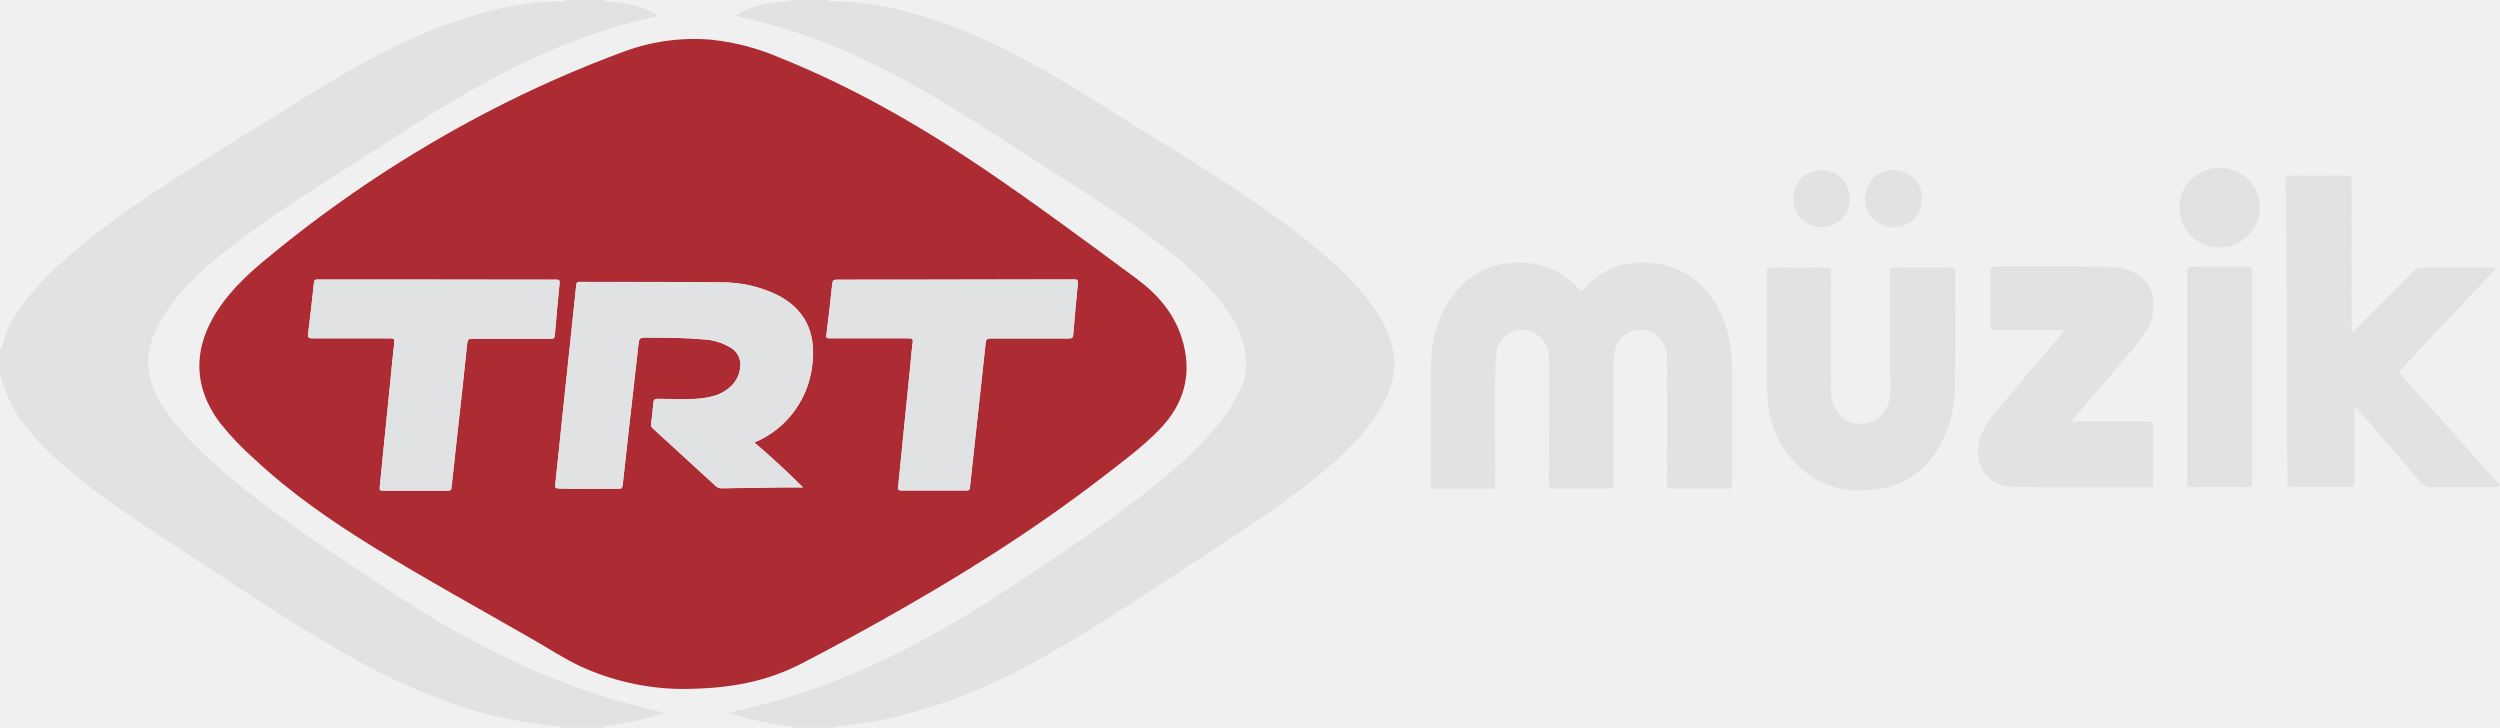
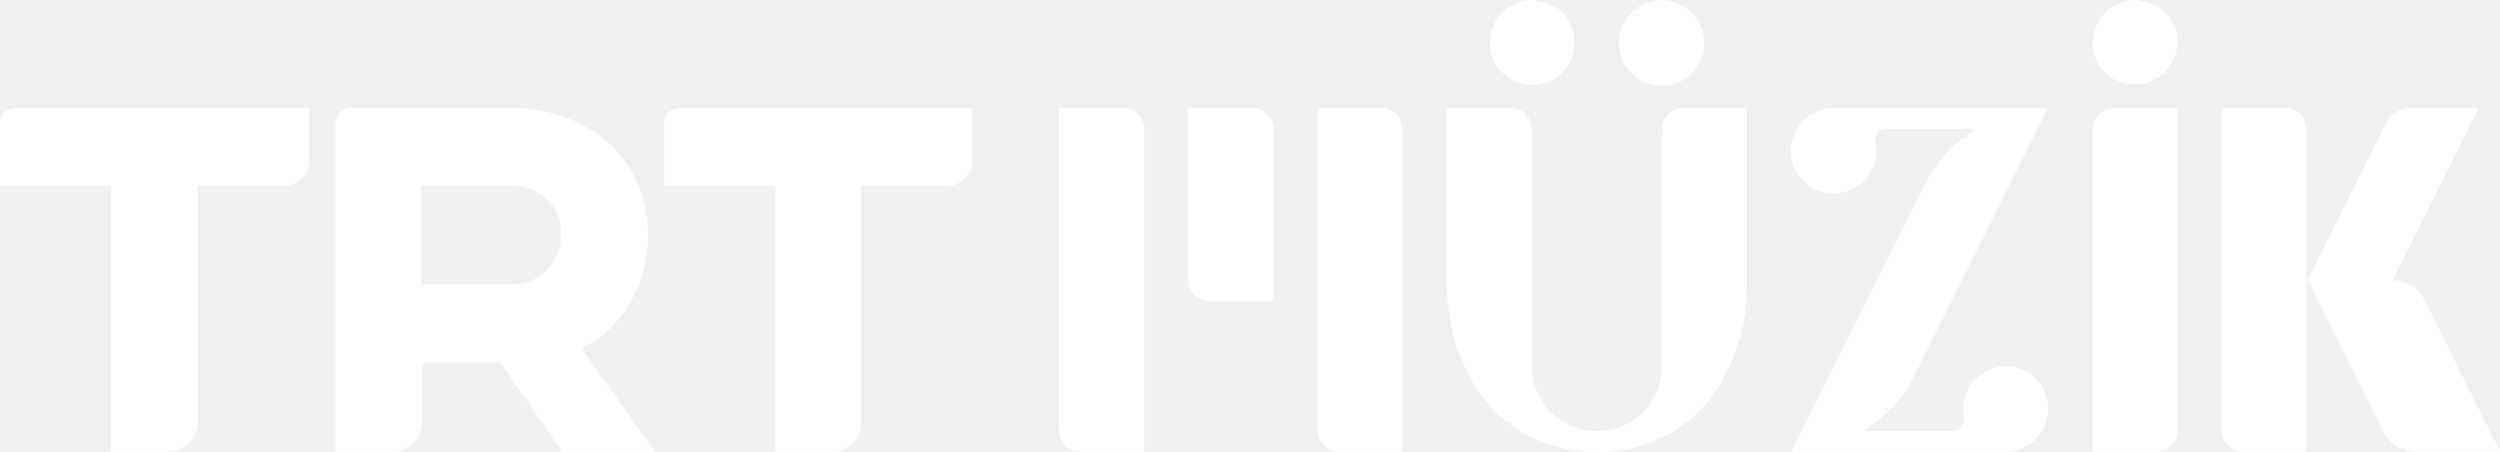
- <svg xmlns="http://www.w3.org/2000/svg" data-name="Laag 1" version="1.1" viewBox="0 0 800 232.9">
-   <g stroke-width="1.125">
-     <path class="cls-1" d="m0 120.43v-8.599c0.99-0.484 0.743-1.531 0.979-2.319 2.15-7.091 6.415-12.808 11.289-18.121a119.3 119.3 0 0 1 8.655-8.498q5.526-4.918 11.435-9.364 10.67-8.092 21.959-15.296c5.751-3.669 11.503-7.338 17.277-10.951 9.128-5.706 18.289-11.368 27.451-17.051 7.361-4.581 14.857-8.914 22.51-12.932a164.04 164.04 0 0 1 32.426-13.022 98.932 98.932 0 0 1 12.831-2.87 85.685 85.685 0 0 1 13.123-0.878c0.416 0 0.957 0.146 1.047-0.529h12.381c0 0.484 0.383 0.54 0.777 0.54a34.688 34.688 0 0 1 8.363 1.125 22.724 22.724 0 0 1 8.092 3.377 7.98 7.98 0 0 1-0.889 0.338c-2.566 0.608-5.166 1.125-7.71 1.812a192.65 192.65 0 0 0-24.423 8.363 258.04 258.04 0 0 0-29.781 15.104c-12.921 7.518-25.346 15.825-37.941 23.861-9.679 6.168-19.359 12.291-28.655 19.032-7.653 5.56-15.172 11.255-21.643 18.256a52.381 52.381 0 0 0-9.634 13.697c-2.791 6.1-3.534 12.302-0.822 18.706 2.532 5.976 6.449 10.974 10.76 15.667a138.72 138.72 0 0 0 10.298 9.893c5.177 4.57 10.58 8.858 16.117 12.977q11.717 8.7 23.917 16.714c8.43 5.549 16.748 11.255 25.38 16.545a280.75 280.75 0 0 0 36.275 18.965 218.89 218.89 0 0 0 34.272 11.491c2.172 0.529 4.333 1.125 6.663 1.677a3.208 3.208 0 0 1-0.518 0.315 136.07 136.07 0 0 1-16.354 3.68c-1.002 0.169-2.251-0.304-3.039 0.765h-13.776c0-0.394-0.27-0.518-0.642-0.54a92.562 92.562 0 0 1-10.501-1.328 128.96 128.96 0 0 1-22.251-5.56 199.21 199.21 0 0 1-32.358-14.632c-8.52-4.727-16.804-9.837-25.009-15.082-5.864-3.748-11.705-7.518-17.49-11.368-12.583-8.374-25.436-16.365-37.648-25.279a165.76 165.76 0 0 1-18.008-14.902 72.786 72.786 0 0 1-7.304-8.25 37.344 37.344 0 0 1-7.327-14.857c-0.079-0.349-0.158-0.608-0.551-0.675zm264.99-120.43c0.18 0.833 0.855 0.529 1.317 0.518a79.067 79.067 0 0 1 11.255 0.619 101.45 101.45 0 0 1 13.641 2.87 147.91 147.91 0 0 1 21.058 7.383 215.59 215.59 0 0 1 19.392 9.724c6.944 3.872 13.72 8.014 20.473 12.189 5.785 3.557 11.413 7.215 17.13 10.715 10.771 6.652 21.542 13.281 31.976 20.462 7.057 4.851 13.968 9.893 20.529 15.397a121.22 121.22 0 0 1 11.491 10.771c4.997 5.436 9.466 11.255 11.795 18.436a23.973 23.973 0 0 1-1.036 17.164 51.222 51.222 0 0 1-10.13 14.823c-6.753 7.304-14.553 13.281-22.51 19.134-5.976 4.367-12.133 8.475-18.312 12.538q-14.148 9.297-28.397 18.593c-7.26 4.716-14.53 9.421-21.981 13.844-7.147 4.243-14.384 8.329-21.891 11.908a163.43 163.43 0 0 1-33.337 12.077 106.32 106.32 0 0 1-14.868 2.69 39.607 39.607 0 0 1-4.93 0.506c-0.383 0-0.732 0-0.777 0.529h-13.506a0.506 0.506 0 0 0-0.506-0.529 82.488 82.488 0 0 1-8.734-1.373 92.944 92.944 0 0 1-10.974-2.814 11.424 11.424 0 0 1 1.125-0.383 209.09 209.09 0 0 0 28.003-8.092 250.04 250.04 0 0 0 33.585-15.194c10.017-5.38 19.629-11.401 29.106-17.67 11.964-7.878 23.917-15.87 35.42-24.468 5.931-4.423 11.717-9.004 17.22-13.945a115.06 115.06 0 0 0 9.105-9.004 58.526 58.526 0 0 0 10.298-15.014 20.169 20.169 0 0 0 1.576-11.064 32.37 32.37 0 0 0-5.796-13.956 84.323 84.323 0 0 0-15.926-16.714 226.06 226.06 0 0 0-18.447-13.686c-10.456-7.079-21.205-13.776-31.829-20.586-8.858-5.774-17.727-11.48-26.81-16.883a263.66 263.66 0 0 0-29.038-15.059 185.81 185.81 0 0 0-29.511-10.006l-5.808-1.407a20.889 20.889 0 0 1 6.956-3.14 40.518 40.518 0 0 1 9.668-1.373c0.416 0 0.957 0.146 1.047-0.529zm230.68 134.7v-20.259c0-3.658-2.701-7.878-6.753-8.7a8.216 8.216 0 0 0-10.13 7.721c-0.81 13.562-0.169 27.158-0.338 40.743v1.216c0 0.653-0.169 0.99-0.912 0.99h-18.773c-0.642 0-0.9-0.259-0.855-0.889v-0.675c0-13.011-0.248-26.022 0.09-39.021 0.236-9.443 3.174-18.076 10.13-24.885a24.356 24.356 0 0 1 14.226-6.674 26.472 26.472 0 0 1 13.101 1.362 24.412 24.412 0 0 1 9.747 6.753c0.698 0.788 0.99 0.765 1.609 0.079a25.369 25.369 0 0 1 7.124-5.684 24.592 24.592 0 0 1 14.452-2.6 26.888 26.888 0 0 1 11.548 3.669c6.753 4.221 10.625 10.501 12.763 18.008a47.541 47.541 0 0 1 1.632 13.146v35.78c0 1.328-0.405 1.632-1.677 1.621q-8.847-0.101-17.693 0c-1.216 0-1.497-0.349-1.497-1.519q0.056-20.124 0-40.237a8.903 8.903 0 0 0-3.77-7.676 8.351 8.351 0 0 0-12.662 4.311 9.117 9.117 0 0 0-0.597 3.287v39.291a10.13 10.13 0 0 1-0.068 1.474 1.125 1.125 0 0 1-1.249 1.058h-18.368c-1.069 0-1.125-0.506-1.125-1.328 0.056-6.764 0.045-13.562 0.045-20.36zm256.89-28.419a3.061 3.061 0 0 0 1.283-1.002q9.364-9.353 18.706-18.728a2.87 2.87 0 0 1 2.251-0.934h23.737a2.983 2.983 0 0 1-0.788 1.362c-3.377 3.523-6.686 7.034-10.006 10.569-5.481 5.819-10.962 11.638-16.387 17.513-1.036 1.125-2.037 2.251-3.14 3.377-0.54 0.529-0.54 0.855 0 1.429q6.303 6.911 12.538 13.877 6.753 7.507 13.439 15.048c1.936 2.172 3.838 4.367 5.808 6.607a2.938 2.938 0 0 1-1.835 0.484h-20.394c-1.801 0-2.769-1.125-3.759-2.251-2.679-3.073-5.324-6.179-7.98-9.274l-9.837-11.401c-0.844-0.979-1.711-1.925-2.848-3.208v24.592c0 1.125-0.248 1.553-1.486 1.531q-9.184-0.101-18.368 0c-1.294 0-1.7-0.416-1.519-1.609a3.377 3.377 0 0 0 0-0.54c-0.36-24.761-0.135-49.59-0.349-74.373-0.056-7.237 0-14.474-0.214-21.711 0-1.227 0.36-1.497 1.531-1.486q9.004 0.079 18.098 0c1.204 0 1.497 0.338 1.497 1.519q-0.056 23.501 0 47.001zm-147.75 0.54v-19.843c0-1.069 0.293-1.384 1.362-1.373q9.004 0.068 18.098 0c1.047 0 1.384 0.27 1.373 1.362 0 12.381 0.169 24.761-0.09 37.142-0.18 8.453-2.454 16.432-7.957 23.095a25.346 25.346 0 0 1-16.241 9.24 40.518 40.518 0 0 1-6.55 0.495 27.271 27.271 0 0 1-18.638-7.136 31.447 31.447 0 0 1-10.04-18.515 62.927 62.927 0 0 1-0.754-10.974v-33.214c0-1.216 0.349-1.508 1.519-1.497q8.779 0.09 17.558 0c1.193 0 1.508 0.315 1.508 1.508q-0.068 19.37 0 38.751c0 4.119 2.926 8.666 7.248 9.556 4.986 1.024 9.308-1.351 11.109-6.393a9.522 9.522 0 0 0 0.563-3.287c-0.09-6.314-0.068-12.617-0.068-18.92zm55.791-1.024a2.364 2.364 0 0 0-1.407-0.18h-20.653c-1.328 0-1.632-0.394-1.621-1.666 0.068-5.763 0-11.525 0-17.277 0-1.125 0.304-1.362 1.373-1.362 11.93 0 23.849-0.056 35.78 0.068 3.849 0 7.676 0.687 10.906 3.163a10.535 10.535 0 0 1 4.097 7.98c0.428 5.515-2.048 9.871-5.47 13.877-3.421 4.007-6.753 7.946-10.073 11.897-2.881 3.377-5.785 6.753-8.678 10.13-0.664 0.765-1.294 1.564-2.105 2.544 0.968-0.056 1.7-0.146 2.42-0.146h21.598c2.251 0 2.251 0 2.251 2.341v17.277c0 1.125-0.236 1.474-1.407 1.474-14.136 0-28.261 0.056-42.398-0.079-4.119 0-8.081-1.125-10.501-4.975-2.003-3.129-2.082-6.618-1.216-10.13a22.285 22.285 0 0 1 5.042-8.802q5.549-6.652 11.154-13.27c2.724-3.219 5.47-6.404 8.194-9.612 0.968-1.069 1.823-2.127 2.712-3.253zm39.28 14.812v-33.495c0-1.339 0.349-1.79 1.733-1.778 5.853 0.068 11.705 0 17.558 0 1.125 0 1.564 0.338 1.564 1.542v67.665c0 1.125-0.383 1.339-1.396 1.339q-9.004-0.056-18.098 0c-1.125 0-1.362-0.326-1.351-1.384 0-11.289-0.011-22.589-0.011-33.889zm-2.431-54.204c-0.394-6.686 5.819-12.774 12.594-12.696a12.718 12.718 0 1 1-0.056 25.425c-6.821 0.101-12.921-5.976-12.538-12.729zm-82.387-2.701a9.106 9.106 0 0 1-18.211 0.09c-0.056-5.56 3.647-9.274 9.128-9.398a9.004 9.004 0 0 1 9.083 9.308zm-32.28 8.959a9.004 9.004 0 0 1-8.937-9.004c0.068-5.402 3.523-9.162 9.454-9.207a9.128 9.128 0 0 1-0.506 18.244z" fill="#e1e2e3" />
-     <path class="cls-2" d="m217.38 220.46a79.562 79.562 0 0 1-31.424-7.136c-5.459-2.532-10.501-5.898-15.757-8.892-16.95-9.724-34.092-19.134-50.738-29.398-13.416-8.284-26.359-17.22-37.918-28.025a90.806 90.806 0 0 1-11.255-11.818c-8.644-11.626-8.633-24.333-0.068-36.793 4.311-6.258 9.814-11.334 15.656-16.095a400.34 400.34 0 0 1 69.905-46.36 374.25 374.25 0 0 1 44.187-19.55 64.705 64.705 0 0 1 27.856-3.669 76.05 76.05 0 0 1 21.79 5.774c23.287 9.353 44.818 21.734 65.527 35.746 16.567 11.255 32.64 23.174 48.734 35.071 6.584 4.873 11.762 10.917 14.283 18.83 3.534 11.086 0.957 20.923-7.046 29.207-5.628 5.796-12.144 10.568-18.515 15.487-22.308 17.198-46.146 32.043-70.693 45.786q-12.459 6.978-25.133 13.574c-11.3 5.886-23.343 8.329-39.393 8.261zm24.018-78.875a30.119 30.119 0 0 0 6.888-4.007 30.557 30.557 0 0 0 11.694-21.385c1.125-9.713-2.352-17.468-11.536-21.959a40.203 40.203 0 0 0-17.355-3.894c-15.217-0.18-30.389-0.101-45.639-0.158-0.912 0-0.99 0.405-1.069 1.125q-1.283 12.381-2.6 24.682-1.024 9.724-2.06 19.449c-0.687 6.528-1.328 13.056-2.048 19.584-0.124 1.125 0.236 1.238 1.204 1.272 6.123 0.203 12.234 0 18.357 0.09 1.936 0 1.902 0 2.105-1.947q0.968-9.004 1.992-18.008c0.957-8.486 1.947-16.973 2.881-25.459 0.326-2.971 0.259-3.016 3.219-2.971 5.841 0.101 11.694 0.09 17.524 0.608a18.942 18.942 0 0 1 8.824 2.634 6.337 6.337 0 0 1 3.061 6.573 9.499 9.499 0 0 1-2.622 5.504c-2.611 2.712-5.988 3.725-9.578 4.153-4.705 0.563-9.443 0.169-14.159 0.169-1.002 0-1.328 0.338-1.407 1.272-0.191 2.251-0.416 4.502-0.72 6.753a1.542 1.542 0 0 0 0.608 1.508q10.017 9.139 20 18.323a2.701 2.701 0 0 0 2.037 0.777q9.511-0.18 19.021-0.281h6.944a261.7 261.7 0 0 0-15.566-14.406zm-101.49-52.122h-37.952c-0.72 0-1.384-0.135-1.497 0.99q-0.855 8.182-1.868 16.342c-0.146 1.216 0.169 1.508 1.384 1.497h24.986c1.002 0 1.317 0.214 1.204 1.272-0.506 4.502-0.934 9.128-1.384 13.686q-1.024 10.197-2.06 20.394c-0.416 4.119-0.788 8.239-1.216 12.381-0.079 0.765 0.124 1.013 0.912 1.013h20.934c0.81 0 1.125-0.27 1.125-1.058 0.608-5.729 1.249-11.446 1.88-17.164 1.069-9.657 2.161-19.302 3.151-28.959 0.135-1.328 0.653-1.452 1.744-1.441h24.986c0.889 0 1.227-0.18 1.306-1.125q0.675-8.329 1.519-16.657c0.113-1.125-0.405-1.125-1.227-1.125q-18.954-0.034-37.93-0.045zm165.91 0h-37.941c-1.047 0-1.463 0.214-1.576 1.362-0.529 5.279-1.125 10.546-1.801 15.757-0.191 1.643-0.214 1.643 1.441 1.643h24.851c0.979 0 1.407 0.101 1.261 1.283-0.383 2.893-0.597 5.819-0.889 8.723l-2.048 20.259c-0.574 5.774-1.125 11.536-1.722 17.31-0.09 0.878 0.124 1.125 1.047 1.125h20.799c0.788 0 1.125-0.203 1.125-1.024 1.666-15.374 3.377-30.738 5.031-46.146 0.135-1.272 0.551-1.486 1.688-1.486h24.975c0.968 0 1.283-0.236 1.362-1.227q0.675-8.261 1.497-16.522c0.113-1.125-0.461-1.125-1.317-1.125q-18.875 0.079-37.783 0.068z" fill="#ad2b32" />
-     <path class="cls-1" d="m241.4 141.59c5.414 4.637 10.523 9.353 15.577 14.361h-6.944q-9.511 0.113-19.021 0.281a2.701 2.701 0 0 1-2.037-0.777q-9.972-9.184-20-18.323a1.542 1.542 0 0 1-0.608-1.508c0.293-2.251 0.529-4.502 0.72-6.753 0.079-0.934 0.405-1.272 1.407-1.272 4.716 0 9.454 0.383 14.159-0.169 3.59-0.428 6.956-1.452 9.578-4.153a9.499 9.499 0 0 0 2.622-5.504 6.337 6.337 0 0 0-3.061-6.573 18.942 18.942 0 0 0-8.824-2.634c-5.83-0.518-11.683-0.518-17.524-0.518-2.96 0-2.893 0-3.219 2.971-0.923 8.486-1.925 16.973-2.881 25.459q-1.013 9.004-1.992 18.008c-0.214 1.947-0.169 1.97-2.105 1.947-6.123 0-12.234 0.113-18.357-0.09-0.979 0-1.328-0.191-1.204-1.272 0.72-6.528 1.373-13.056 2.048-19.584 0.675-6.528 1.373-12.966 2.06-19.449q1.306-12.381 2.6-24.682c0.068-0.709 0.158-1.125 1.069-1.125 15.217 0.056 30.389 0 45.639 0.158a40.203 40.203 0 0 1 17.355 3.894c9.184 4.502 12.673 12.246 11.536 21.959a30.557 30.557 0 0 1-11.694 21.385 30.119 30.119 0 0 1-6.899 3.962zm-101.49-52.122h37.941c0.822 0 1.339 0 1.227 1.125q-0.833 8.318-1.519 16.657c-0.079 0.968-0.416 1.125-1.306 1.125h-24.986c-1.125 0-1.609 0.124-1.744 1.441-0.979 9.657-2.082 19.314-3.151 28.959-0.63 5.718-1.283 11.435-1.88 17.164-0.079 0.788-0.338 1.058-1.125 1.058h-20.934c-0.799 0-1.002-0.248-0.912-1.013 0.428-4.119 0.81-8.239 1.216-12.381q1.013-10.197 2.06-20.394c0.461-4.558 0.878-9.128 1.384-13.686 0.113-1.058-0.203-1.272-1.204-1.272h-24.986c-1.216 0-1.542-0.281-1.384-1.497q1.013-8.16 1.868-16.342c0.113-1.125 0.777-0.99 1.497-0.99h37.941zm165.91 0h37.806c0.867 0 1.441 0 1.317 1.125q-0.822 8.25-1.497 16.522c-0.079 0.99-0.394 1.238-1.362 1.227h-24.975c-1.125 0-1.553 0.214-1.688 1.486-1.632 15.374-3.377 30.749-5.031 46.146-0.09 0.822-0.383 1.024-1.125 1.024h-20.799c-0.912 0-1.125-0.27-1.047-1.125 0.597-5.763 1.125-11.536 1.722-17.31q1.013-10.13 2.048-20.259c0.293-2.904 0.506-5.83 0.889-8.723 0.158-1.125-0.27-1.283-1.261-1.283h-24.851c-1.655 0-1.632 0-1.441-1.643 0.619-5.267 1.272-10.535 1.801-15.757 0.113-1.125 0.529-1.362 1.576-1.362q18.954-0.045 37.918-0.068z" fill="#e1e2e3" Googl="true" />
+ <svg xmlns="http://www.w3.org/2000/svg" width="800pt" height="144.62pt" version="1.1" viewBox="0 0 800 144.62">
+   <g transform="matrix(1.1476 0 0 1.1476 -2.8153 -6.6362e-6)" fill="#fff">
+     <path d="m430.46 0c0.211 0.102 0.43 0.18 0.66 0.227 5.199 0.539 9.406 4.477 10.297 9.633 1.027 6.293-3.082 12.277-9.32 13.57-6.242 1.293-12.387-2.57-13.938-8.754-0.738-3.18-0.145-6.523 1.645-9.254 1.785-2.727 4.613-4.606 7.82-5.195l1.473-0.227z" />
+     <path d="m466.46 0c0.211 0.098 0.434 0.172 0.66 0.227 5.199 0.535 9.41 4.473 10.297 9.633 0.793 4.219-0.754 8.543-4.043 11.301-3.289 2.758-7.812 3.523-11.824 2.004-4.016-1.523-6.894-5.094-7.535-9.34-0.965-6.301 3.188-12.246 9.43-13.504l1.605-0.32z" />
+     <path d="m598.55 0c0.211 0.098 0.43 0.172 0.656 0.227 5.285 0.543 9.527 4.609 10.297 9.871 0.863 6.375-3.5 12.281-9.844 13.32-6.344 1.039-12.359-3.164-13.574-9.48-1.055-6.387 3.176-12.445 9.527-13.648l1.605-0.289z" />
+     <path d="m693.63 30.152c-8.02 16.055-15.941 31.902-23.93 47.906 0.434 0.082 0.707 0.145 0.996 0.176 3 0.238 5.703 1.906 7.266 4.481 0.262 0.422 0.5 0.855 0.719 1.301l20.371 40.766 0.496 1.074h-23.528c-3.769 0.102-7.242-2.031-8.855-5.441-1.844-3.5-3.543-7.066-5.309-10.598-5.109-10.211-10.215-20.422-15.316-30.633-0.176-0.352-0.402-0.691-0.691-1.188-0.094 0.242-0.156 0.496-0.191 0.754v45.758c0 1.605 0 1.43-1.441 1.43h-16.344c-1.566 4e-3 -3.066-0.617-4.176-1.723-1.105-1.105-1.73-2.606-1.73-4.172v-88.43c0-1.703-0.109-1.492 1.527-1.492h16.23c2.676-0.055 5.039 1.73 5.727 4.316 0.145 0.66 0.207 1.332 0.176 2.008v40.281c0 0.371 0 0.738 0.078 1.172 0.484-0.191 0.547-0.562 0.691-0.852 1.988-3.949 3.961-7.914 5.934-11.863l15.156-30.328c0.688-1.508 1.801-2.777 3.211-3.644 1.152-0.715 2.477-1.102 3.832-1.125h18.43z" />
+     <path d="m465.84 69.809v-33.027c-0.012-0.82 0.078-1.641 0.273-2.441 0.688-2.457 2.902-4.172 5.453-4.219h17.211c0.754 0 0.785 0 0.816 0.785v49.031c-0.016 8.086-1.863 16.062-5.402 23.328-3.18 6.773-8.176 12.527-14.438 16.617-4.152 2.629-8.77 4.441-13.602 5.348-3.797 0.73-7.676 0.953-11.531 0.656-11.941-0.527-22.941-6.637-29.703-16.504-3.977-5.75-6.68-12.289-7.926-19.168-0.75-3.793-1.121-7.648-1.105-11.512v-47.797c0-0.723 0.098-0.785 0.848-0.785h17.117c3.109 0.031 5.637 2.519 5.727 5.633v66.066c-0.078 8.918 6.301 16.578 15.074 18.109 7.969 1.375 15.887-2.699 19.406-9.984 1.16-2.348 1.77-4.93 1.781-7.547v-32.59z" />
+     <path d="m502.02 125.9c0.164-0.383 0.258-0.656 0.387-0.914 12.254-24.457 24.508-48.957 36.762-73.5 2.961-5.961 7.43-11.039 12.961-14.738l0.816-0.594c-0.32-0.289-0.656-0.191-0.945-0.211h-23.465c-1.66-0.074-3.082 1.184-3.207 2.844-0.016 0.496 0.027 0.992 0.125 1.477 0.93 6.047-2.879 11.809-8.801 13.316-5.918 1.512-12.016-1.723-14.094-7.477-2.074-5.754 0.551-12.141 6.07-14.766 1.723-0.82 3.609-1.234 5.519-1.219h59.344c-0.176 0.398-0.273 0.656-0.402 0.914l-36.695 73.516c-2.988 6.012-7.496 11.137-13.074 14.867-0.254 0.168-0.5 0.348-0.738 0.547v0.207h24.316c1.227 0.023 2.363-0.656 2.922-1.75 0.332-0.723 0.418-1.535 0.238-2.312-0.559-3.215 0.223-6.516 2.16-9.141 1.941-2.621 4.871-4.332 8.105-4.731 6.227-0.766 11.973 3.457 13.105 9.633 0.621 3.492-0.336 7.082-2.617 9.797-2.277 2.719-5.644 4.281-9.188 4.269h-58.465z" />
+     <path d="m321.52 80.371v44.184c0 1.492 0.098 1.383-1.379 1.383h-16.328c-1.586 0.059-3.125-0.527-4.269-1.625-1.141-1.102-1.789-2.617-1.793-4.203v-88.656c0-1.445-0.082-1.332 1.316-1.332h16.52c2.867-0.047 5.344 1.992 5.856 4.816 0.074 0.578 0.102 1.164 0.078 1.75z" />
+     <path d="m369.85 75.828v-44.266c0-1.605 0-1.441 1.426-1.441h16.426c2.766-0.008 5.156 1.93 5.723 4.637 0.102 0.531 0.145 1.07 0.129 1.605v88.867c0 0.625-0.094 0.688-0.738 0.707h-17.129c-3.152-0.019-5.727-2.531-5.82-5.684v-1.496z" />
+     <path d="m609.63 75.875v43.656c0.09 1.145-0.137 2.297-0.656 3.32-0.957 1.91-2.918 3.109-5.055 3.086h-17.48c-0.133 8e-3 -0.262-0.039-0.359-0.133-0.094-0.09-0.145-0.219-0.141-0.352v-89.008c-0.125-2.152 0.926-4.207 2.742-5.363 0.91-0.598 1.977-0.918 3.066-0.914h16.953c0.867 0 0.898 0 0.93 0.883v44.953z" />
+     <path d="m357.54 59.402v23.281c0 1.445 0 1.316-1.363 1.316h-16.504c-2.441 0.012-4.629-1.508-5.469-3.805-0.277-0.922-0.414-1.879-0.418-2.844v-45.934c0-1.379 0-1.25 1.234-1.25h16.602c2.84-0.051 5.301 1.945 5.84 4.734 0.086 0.531 0.117 1.07 0.094 1.605 0 7.613-4e-3 15.242-0.016 22.895z" />
+     <path d="m167.86 95.32c9.254-5.75 15.316-17.582 15.316-29.719-0.32-24.293-19.789-35.48-38.301-35.48h-44.715c-2.281 0.031-4.121 1.875-4.156 4.156v91.723h15.641c4.746-0.043 8.582-3.887 8.629-8.637v-16.215h21.715l17.258 24.852h25.855l-20.449-28.77zm-22.664-15.977h-25.246v-27.484h25.246c3.68-0.109 7.25 1.277 9.898 3.836 2.68 2.57 4.082 6.199 3.832 9.906 0.07 3.715-1.422 7.289-4.106 9.855-2.578 2.504-6.031 3.898-9.625 3.887zm42.473-45.066v17.582h30.988v74.141h15.637c2.207 0.016 4.324-0.852 5.883-2.41 1.559-1.562 2.43-3.684 2.41-5.891v-65.824h23.949c3.856-0.07 6.949-3.207 6.977-7.066v-14.688h-81.398c-1.145-0.047-2.258 0.371-3.094 1.148-0.836 0.781-1.328 1.863-1.367 3.008zm-185.22 0v17.582h30.969v74.141h15.656c4.609-0.055 8.383-3.691 8.613-8.301v-65.824h23.945c3.867-0.043 6.992-3.176 7.027-7.051v-14.703h-82.059c-2.277 0.039-4.109 1.879-4.152 4.156z" />
  </g>
</svg>
